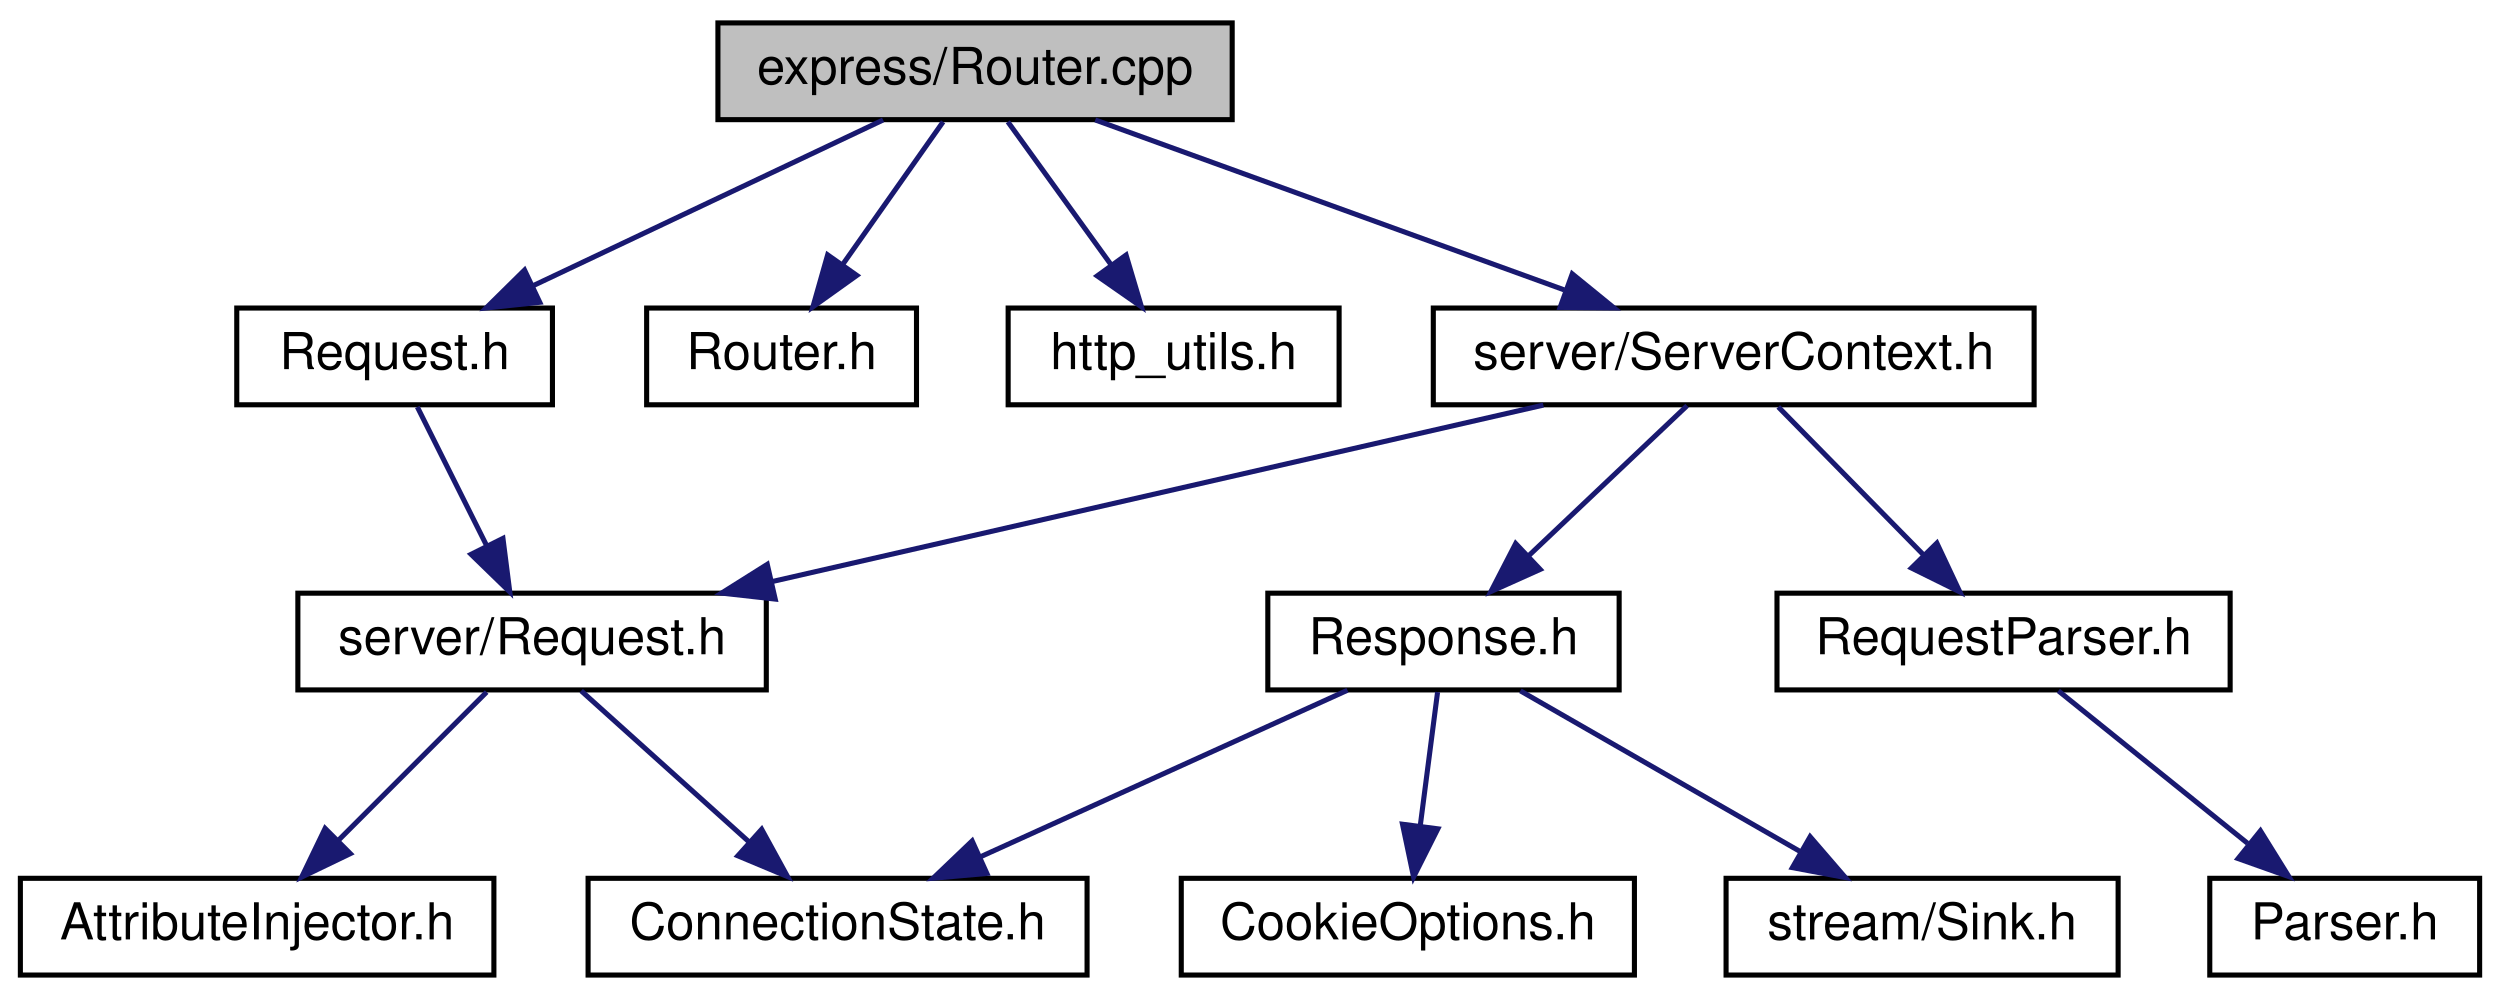
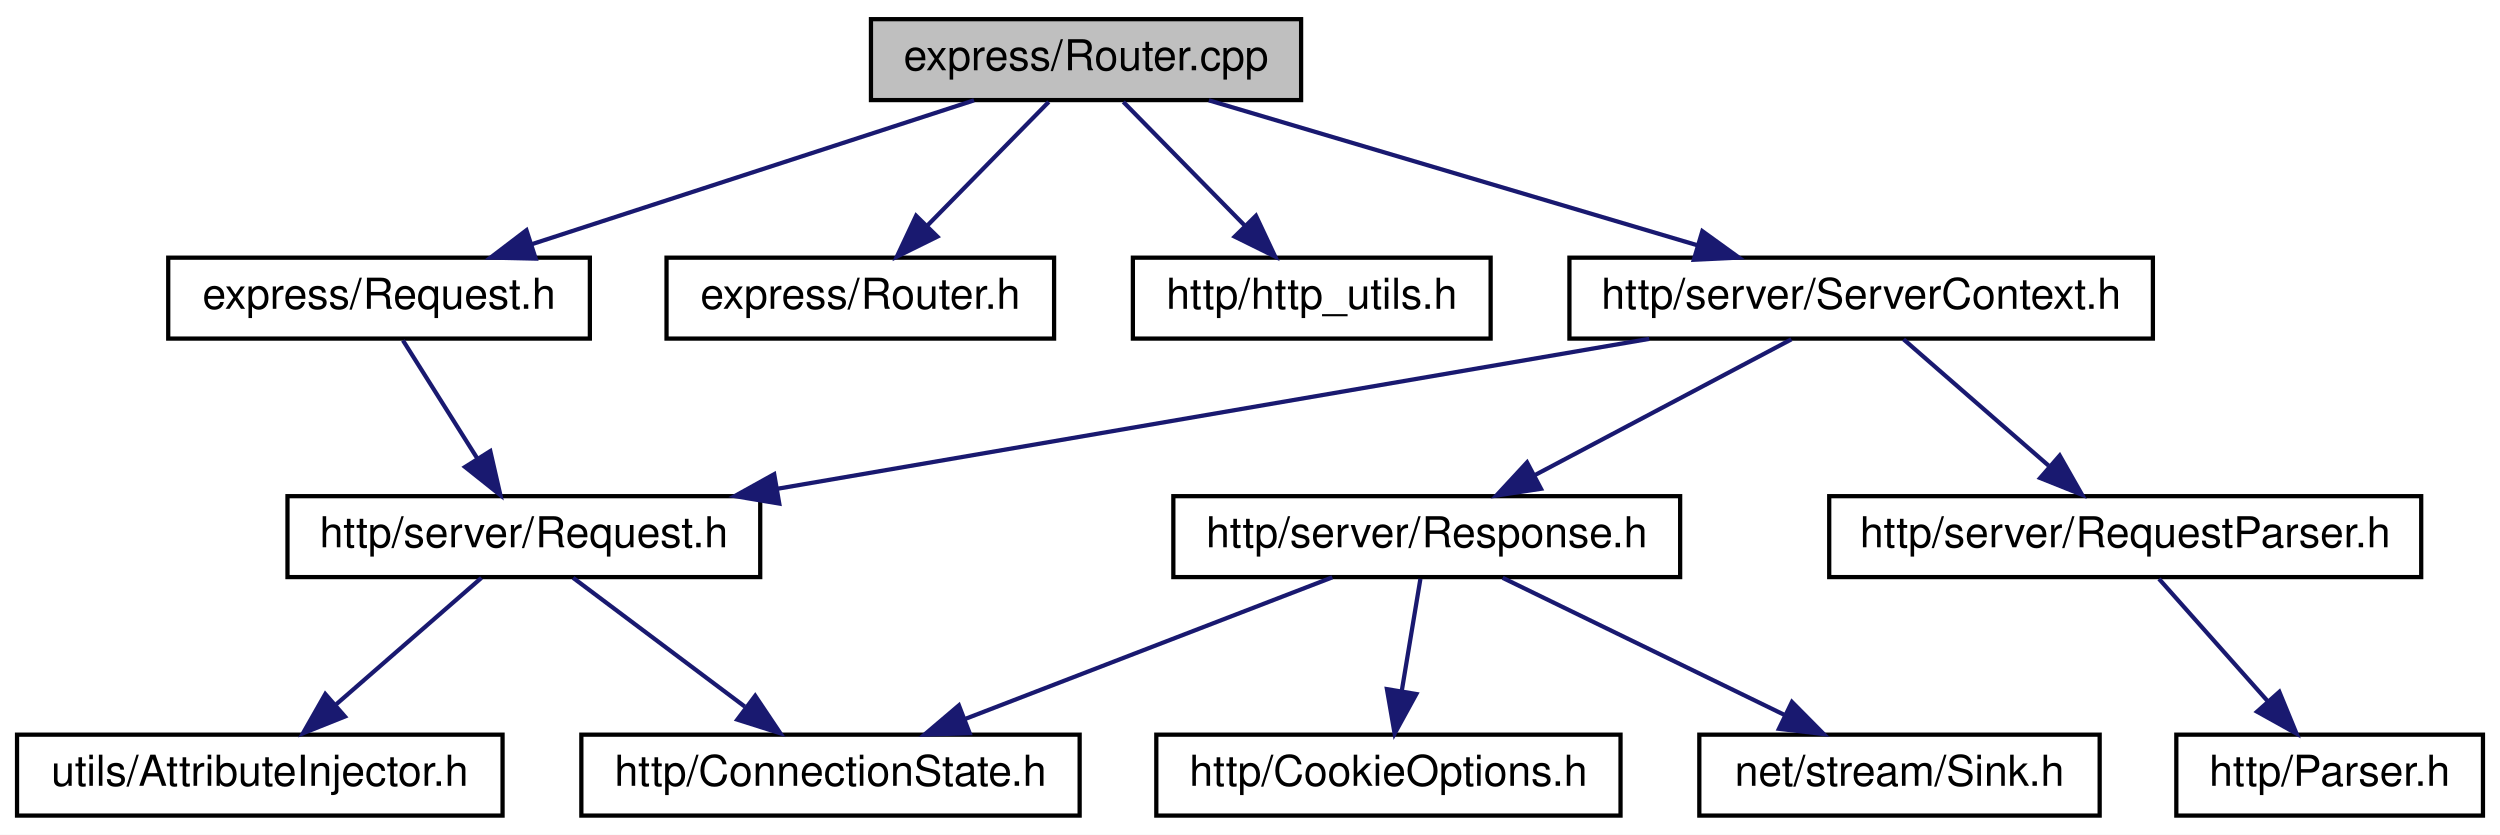
- <svg xmlns="http://www.w3.org/2000/svg" xmlns:xlink="http://www.w3.org/1999/xlink" width="491pt" height="196pt" viewBox="0.00 0.00 491.00 196.00">
+ <svg xmlns="http://www.w3.org/2000/svg" xmlns:xlink="http://www.w3.org/1999/xlink" width="587pt" height="196pt" viewBox="0.00 0.00 587.00 196.00">
  <g id="graph0" class="graph" transform="scale(1 1) rotate(0) translate(4 192)">
-     <polygon fill="white" stroke="transparent" points="-4,4 -4,-192 487,-192 487,4 -4,4" />
+     <polygon fill="white" stroke="transparent" points="-4,4 -4,-192 583,-192 583,4 -4,4" />
    <g id="node1" class="node">
      <g id="a_node1">
        <a xlink:title=" ">
-           <polygon fill="#bfbfbf" stroke="black" points="137,-168.5 137,-187.5 238,-187.5 238,-168.5 137,-168.5" />
-           <text text-anchor="middle" x="187.5" y="-175.5" font-family="Helvetica,sans-Serif" font-size="10.00">express/Router.cpp</text>
+           <polygon fill="#bfbfbf" stroke="black" points="200.5,-168.5 200.5,-187.5 301.5,-187.5 301.5,-168.5 200.5,-168.5" />
+           <text text-anchor="middle" x="251" y="-175.5" font-family="Helvetica,sans-Serif" font-size="10.00">express/Router.cpp</text>
        </a>
      </g>
    </g>
    <g id="node2" class="node">
      <g id="a_node2">
        <a xlink:href="express_2_request_8h.html" target="_top" xlink:title=" ">
-           <polygon fill="white" stroke="black" points="42.5,-112.5 42.5,-131.5 104.5,-131.5 104.5,-112.5 42.5,-112.5" />
-           <text text-anchor="middle" x="73.5" y="-119.5" font-family="Helvetica,sans-Serif" font-size="10.00">Request.h</text>
+           <polygon fill="white" stroke="black" points="35.5,-112.5 35.5,-131.5 134.5,-131.5 134.5,-112.5 35.5,-112.5" />
+           <text text-anchor="middle" x="85" y="-119.5" font-family="Helvetica,sans-Serif" font-size="10.00">express/Request.h</text>
        </a>
      </g>
    </g>
    <g id="edge1" class="edge">
-       <path fill="none" stroke="midnightblue" d="M169.44,-168.44C150.93,-159.68 121.92,-145.94 100.64,-135.86" />
-       <polygon fill="midnightblue" stroke="midnightblue" points="102.01,-132.63 91.48,-131.52 99.02,-138.96 102.01,-132.63" />
+       <path fill="none" stroke="midnightblue" d="M224.7,-168.44C196.65,-159.32 152.06,-144.81 120.82,-134.65" />
+       <polygon fill="midnightblue" stroke="midnightblue" points="121.77,-131.28 111.18,-131.52 119.61,-137.94 121.77,-131.28" />
    </g>
    <g id="node6" class="node">
      <g id="a_node6">
        <a xlink:href="_router_8h.html" target="_top" xlink:title=" ">
-           <polygon fill="white" stroke="black" points="123,-112.5 123,-131.5 176,-131.5 176,-112.5 123,-112.5" />
-           <text text-anchor="middle" x="149.5" y="-119.5" font-family="Helvetica,sans-Serif" font-size="10.00">Router.h</text>
+           <polygon fill="white" stroke="black" points="152.5,-112.5 152.5,-131.5 243.5,-131.5 243.5,-112.5 152.5,-112.5" />
+           <text text-anchor="middle" x="198" y="-119.5" font-family="Helvetica,sans-Serif" font-size="10.00">express/Router.h</text>
        </a>
      </g>
    </g>
    <g id="edge5" class="edge">
-       <path fill="none" stroke="midnightblue" d="M181.23,-168.08C175.86,-160.46 167.98,-149.26 161.42,-139.94" />
-       <polygon fill="midnightblue" stroke="midnightblue" points="164.28,-137.91 155.66,-131.75 158.55,-141.94 164.28,-137.91" />
+       <path fill="none" stroke="midnightblue" d="M242.25,-168.08C234.53,-160.22 223.1,-148.57 213.78,-139.08" />
+       <polygon fill="midnightblue" stroke="midnightblue" points="216.09,-136.44 206.59,-131.75 211.1,-141.34 216.09,-136.44" />
    </g>
    <g id="node7" class="node">
      <g id="a_node7">
        <a xlink:href="http__utils_8h.html" target="_top" xlink:title=" ">
-           <polygon fill="white" stroke="black" points="194,-112.5 194,-131.5 259,-131.5 259,-112.5 194,-112.5" />
-           <text text-anchor="middle" x="226.5" y="-119.5" font-family="Helvetica,sans-Serif" font-size="10.00">http_utils.h</text>
+           <polygon fill="white" stroke="black" points="262,-112.5 262,-131.5 346,-131.5 346,-112.5 262,-112.5" />
+           <text text-anchor="middle" x="304" y="-119.5" font-family="Helvetica,sans-Serif" font-size="10.00">http/http_utils.h</text>
        </a>
      </g>
    </g>
    <g id="edge6" class="edge">
-       <path fill="none" stroke="midnightblue" d="M193.94,-168.08C199.45,-160.46 207.53,-149.26 214.26,-139.94" />
-       <polygon fill="midnightblue" stroke="midnightblue" points="217.16,-141.91 220.18,-131.75 211.49,-137.81 217.16,-141.91" />
+       <path fill="none" stroke="midnightblue" d="M259.75,-168.08C267.47,-160.22 278.9,-148.57 288.22,-139.08" />
+       <polygon fill="midnightblue" stroke="midnightblue" points="290.9,-141.34 295.41,-131.75 285.91,-136.44 290.9,-141.34" />
    </g>
    <g id="node8" class="node">
      <g id="a_node8">
        <a xlink:href="_server_context_8h.html" target="_top" xlink:title=" ">
-           <polygon fill="white" stroke="black" points="277.5,-112.5 277.5,-131.5 395.5,-131.5 395.5,-112.5 277.5,-112.5" />
-           <text text-anchor="middle" x="336.5" y="-119.5" font-family="Helvetica,sans-Serif" font-size="10.00">server/ServerContext.h</text>
+           <polygon fill="white" stroke="black" points="364.5,-112.5 364.5,-131.5 501.5,-131.5 501.5,-112.5 364.5,-112.5" />
+           <text text-anchor="middle" x="433" y="-119.5" font-family="Helvetica,sans-Serif" font-size="10.00">http/server/ServerContext.h</text>
        </a>
      </g>
    </g>
    <g id="edge7" class="edge">
-       <path fill="none" stroke="midnightblue" d="M211.11,-168.44C235.96,-159.44 275.27,-145.19 303.25,-135.05" />
-       <polygon fill="midnightblue" stroke="midnightblue" points="304.79,-138.21 313,-131.52 302.41,-131.63 304.79,-138.21" />
+       <path fill="none" stroke="midnightblue" d="M279.84,-168.44C310.86,-159.24 360.33,-144.56 394.62,-134.39" />
+       <polygon fill="midnightblue" stroke="midnightblue" points="395.71,-137.72 404.3,-131.52 393.71,-131.01 395.71,-137.72" />
    </g>
    <g id="node3" class="node">
      <g id="a_node3">
        <a xlink:href="http_2server_2_request_8h.html" target="_top" xlink:title=" ">
-           <polygon fill="white" stroke="black" points="54.5,-56.5 54.5,-75.5 146.5,-75.5 146.5,-56.5 54.5,-56.5" />
-           <text text-anchor="middle" x="100.5" y="-63.5" font-family="Helvetica,sans-Serif" font-size="10.00">server/Request.h</text>
+           <polygon fill="white" stroke="black" points="63.5,-56.5 63.5,-75.5 174.5,-75.5 174.5,-56.5 63.5,-56.5" />
+           <text text-anchor="middle" x="119" y="-63.5" font-family="Helvetica,sans-Serif" font-size="10.00">http/server/Request.h</text>
        </a>
      </g>
    </g>
    <g id="edge2" class="edge">
-       <path fill="none" stroke="midnightblue" d="M77.96,-112.08C81.65,-104.69 87.02,-93.95 91.59,-84.81" />
-       <polygon fill="midnightblue" stroke="midnightblue" points="94.78,-86.26 96.12,-75.75 88.52,-83.13 94.78,-86.26" />
+       <path fill="none" stroke="midnightblue" d="M90.61,-112.08C95.37,-104.53 102.32,-93.49 108.15,-84.23" />
+       <polygon fill="midnightblue" stroke="midnightblue" points="111.12,-86.08 113.49,-75.75 105.2,-82.35 111.12,-86.08" />
    </g>
    <g id="node4" class="node">
      <g id="a_node4">
-         <a xlink:href="_attribute_injector_8h.html" target="_top" xlink:title=" ">
-           <polygon fill="white" stroke="black" points="0,-0.5 0,-19.5 93,-19.5 93,-0.5 0,-0.5" />
-           <text text-anchor="middle" x="46.5" y="-7.5" font-family="Helvetica,sans-Serif" font-size="10.00">AttributeInjector.h</text>
+         <a xlink:href="_connection_state_8h.html" target="_top" xlink:title=" ">
+           <polygon fill="white" stroke="black" points="132.5,-0.5 132.5,-19.5 249.5,-19.5 249.5,-0.5 132.5,-0.5" />
+           <text text-anchor="middle" x="191" y="-7.5" font-family="Helvetica,sans-Serif" font-size="10.00">http/ConnectionState.h</text>
        </a>
      </g>
    </g>
    <g id="edge3" class="edge">
-       <path fill="none" stroke="midnightblue" d="M91.58,-56.08C83.72,-48.22 72.07,-36.57 62.58,-27.08" />
-       <polygon fill="midnightblue" stroke="midnightblue" points="64.8,-24.35 55.25,-19.75 59.85,-29.3 64.8,-24.35" />
+       <path fill="none" stroke="midnightblue" d="M130.57,-56.32C141.42,-48.18 157.88,-35.84 170.88,-26.09" />
+       <polygon fill="midnightblue" stroke="midnightblue" points="173.32,-28.63 179.22,-19.83 169.12,-23.03 173.32,-28.63" />
    </g>
    <g id="node5" class="node">
      <g id="a_node5">
-         <a xlink:href="_connection_state_8h.html" target="_top" xlink:title=" ">
-           <polygon fill="white" stroke="black" points="111.5,-0.5 111.5,-19.5 209.5,-19.5 209.5,-0.5 111.5,-0.5" />
-           <text text-anchor="middle" x="160.5" y="-7.5" font-family="Helvetica,sans-Serif" font-size="10.00">ConnectionState.h</text>
+         <a xlink:href="_attribute_injector_8h.html" target="_top" xlink:title=" ">
+           <polygon fill="white" stroke="black" points="0,-0.5 0,-19.5 114,-19.5 114,-0.5 0,-0.5" />
+           <text text-anchor="middle" x="57" y="-7.5" font-family="Helvetica,sans-Serif" font-size="10.00">utils/AttributeInjector.h</text>
        </a>
      </g>
    </g>
    <g id="edge4" class="edge">
-       <path fill="none" stroke="midnightblue" d="M110.14,-56.32C119.01,-48.34 132.37,-36.31 143.11,-26.65" />
-       <polygon fill="midnightblue" stroke="midnightblue" points="145.59,-29.13 150.68,-19.83 140.91,-23.92 145.59,-29.13" />
+       <path fill="none" stroke="midnightblue" d="M109.04,-56.32C99.87,-48.34 86.06,-36.31 74.97,-26.65" />
+       <polygon fill="midnightblue" stroke="midnightblue" points="76.98,-23.76 67.14,-19.83 72.38,-29.04 76.98,-23.76" />
    </g>
    <g id="edge8" class="edge">
-       <path fill="none" stroke="midnightblue" d="M299.11,-112.44C258.11,-103.06 192.25,-87.99 147.72,-77.8" />
-       <polygon fill="midnightblue" stroke="midnightblue" points="148.25,-74.34 137.72,-75.52 146.69,-81.16 148.25,-74.34" />
+       <path fill="none" stroke="midnightblue" d="M383.25,-112.44C327.67,-102.89 237.74,-87.42 178.48,-77.23" />
+       <polygon fill="midnightblue" stroke="midnightblue" points="178.97,-73.76 168.52,-75.52 177.78,-80.66 178.97,-73.76" />
    </g>
    <g id="node9" class="node">
      <g id="a_node9">
        <a xlink:href="_request_parser_8h.html" target="_top" xlink:title=" ">
-           <polygon fill="white" stroke="black" points="345,-56.5 345,-75.5 434,-75.5 434,-56.5 345,-56.5" />
-           <text text-anchor="middle" x="389.5" y="-63.5" font-family="Helvetica,sans-Serif" font-size="10.00">RequestParser.h</text>
+           <polygon fill="white" stroke="black" points="425.5,-56.5 425.5,-75.5 564.5,-75.5 564.5,-56.5 425.5,-56.5" />
+           <text text-anchor="middle" x="495" y="-63.5" font-family="Helvetica,sans-Serif" font-size="10.00">http/server/RequestParser.h</text>
        </a>
      </g>
    </g>
    <g id="edge9" class="edge">
-       <path fill="none" stroke="midnightblue" d="M345.25,-112.08C352.97,-104.22 364.4,-92.57 373.72,-83.08" />
-       <polygon fill="midnightblue" stroke="midnightblue" points="376.4,-85.34 380.91,-75.75 371.41,-80.44 376.4,-85.34" />
+       <path fill="none" stroke="midnightblue" d="M442.96,-112.32C452.13,-104.34 465.94,-92.31 477.03,-82.65" />
+       <polygon fill="midnightblue" stroke="midnightblue" points="479.62,-85.04 484.86,-75.83 475.02,-79.76 479.62,-85.04" />
    </g>
    <g id="node11" class="node">
      <g id="a_node11">
        <a xlink:href="http_2server_2_response_8h.html" target="_top" xlink:title=" ">
-           <polygon fill="white" stroke="black" points="245,-56.5 245,-75.5 314,-75.5 314,-56.5 245,-56.5" />
-           <text text-anchor="middle" x="279.5" y="-63.5" font-family="Helvetica,sans-Serif" font-size="10.00">Response.h</text>
+           <polygon fill="white" stroke="black" points="271.5,-56.5 271.5,-75.5 390.5,-75.5 390.5,-56.5 271.5,-56.5" />
+           <text text-anchor="middle" x="331" y="-63.5" font-family="Helvetica,sans-Serif" font-size="10.00">http/server/Response.h</text>
        </a>
      </g>
    </g>
    <g id="edge11" class="edge">
-       <path fill="none" stroke="midnightblue" d="M327.34,-112.32C319,-104.42 306.47,-92.55 296.32,-82.94" />
-       <polygon fill="midnightblue" stroke="midnightblue" points="298.49,-80.17 288.82,-75.83 293.68,-85.25 298.49,-80.17" />
+       <path fill="none" stroke="midnightblue" d="M416.61,-112.32C400.33,-103.7 375.13,-90.36 356.28,-80.39" />
+       <polygon fill="midnightblue" stroke="midnightblue" points="357.82,-77.24 347.35,-75.65 354.55,-83.43 357.82,-77.24" />
    </g>
    <g id="node10" class="node">
      <g id="a_node10">
        <a xlink:href="_parser_8h.html" target="_top" xlink:title=" ">
-           <polygon fill="white" stroke="black" points="430,-0.5 430,-19.5 483,-19.5 483,-0.5 430,-0.5" />
-           <text text-anchor="middle" x="456.5" y="-7.5" font-family="Helvetica,sans-Serif" font-size="10.00">Parser.h</text>
+           <polygon fill="white" stroke="black" points="507,-0.5 507,-19.5 579,-19.5 579,-0.5 507,-0.5" />
+           <text text-anchor="middle" x="543" y="-7.5" font-family="Helvetica,sans-Serif" font-size="10.00">http/Parser.h</text>
        </a>
      </g>
    </g>
    <g id="edge10" class="edge">
-       <path fill="none" stroke="midnightblue" d="M400.26,-56.32C410.27,-48.26 425.39,-36.08 437.43,-26.37" />
-       <polygon fill="midnightblue" stroke="midnightblue" points="439.95,-28.83 445.54,-19.83 435.56,-23.38 439.95,-28.83" />
+       <path fill="none" stroke="midnightblue" d="M502.93,-56.08C509.85,-48.3 520.07,-36.8 528.45,-27.37" />
+       <polygon fill="midnightblue" stroke="midnightblue" points="531.19,-29.55 535.22,-19.75 525.96,-24.9 531.19,-29.55" />
    </g>
    <g id="edge12" class="edge">
-       <path fill="none" stroke="midnightblue" d="M260.64,-56.44C241.23,-47.64 210.77,-33.81 188.54,-23.72" />
-       <polygon fill="midnightblue" stroke="midnightblue" points="189.82,-20.46 179.27,-19.52 186.93,-26.84 189.82,-20.46" />
+       <path fill="none" stroke="midnightblue" d="M308.82,-56.44C285.57,-47.48 248.85,-33.31 222.58,-23.18" />
+       <polygon fill="midnightblue" stroke="midnightblue" points="223.67,-19.85 213.08,-19.52 221.15,-26.38 223.67,-19.85" />
    </g>
    <g id="node12" class="node">
      <g id="a_node12">
        <a xlink:href="_cookie_options_8h.html" target="_top" xlink:title=" ">
-           <polygon fill="white" stroke="black" points="228,-0.5 228,-19.5 317,-19.5 317,-0.5 228,-0.5" />
-           <text text-anchor="middle" x="272.5" y="-7.5" font-family="Helvetica,sans-Serif" font-size="10.00">CookieOptions.h</text>
+           <polygon fill="white" stroke="black" points="267.5,-0.5 267.5,-19.5 376.5,-19.5 376.5,-0.5 267.5,-0.5" />
+           <text text-anchor="middle" x="322" y="-7.5" font-family="Helvetica,sans-Serif" font-size="10.00">http/CookieOptions.h</text>
        </a>
      </g>
    </g>
    <g id="edge13" class="edge">
-       <path fill="none" stroke="midnightblue" d="M278.34,-56.08C277.42,-48.93 276.08,-38.64 274.92,-29.69" />
-       <polygon fill="midnightblue" stroke="midnightblue" points="278.39,-29.22 273.63,-19.75 271.45,-30.12 278.39,-29.22" />
+       <path fill="none" stroke="midnightblue" d="M329.51,-56.08C328.32,-48.93 326.61,-38.64 325.12,-29.69" />
+       <polygon fill="midnightblue" stroke="midnightblue" points="328.55,-29.04 323.46,-19.75 321.65,-30.19 328.55,-29.04" />
    </g>
    <g id="node13" class="node">
      <g id="a_node13">
        <a xlink:href="_sink_8h.html" target="_top" xlink:title=" ">
-           <polygon fill="white" stroke="black" points="335,-0.5 335,-19.5 412,-19.5 412,-0.5 335,-0.5" />
-           <text text-anchor="middle" x="373.5" y="-7.5" font-family="Helvetica,sans-Serif" font-size="10.00">stream/Sink.h</text>
+           <polygon fill="white" stroke="black" points="395,-0.5 395,-19.5 489,-19.5 489,-0.5 395,-0.5" />
+           <text text-anchor="middle" x="442" y="-7.5" font-family="Helvetica,sans-Serif" font-size="10.00">net/stream/Sink.h</text>
        </a>
      </g>
    </g>
    <g id="edge14" class="edge">
-       <path fill="none" stroke="midnightblue" d="M294.6,-56.32C309.4,-47.82 332.19,-34.73 349.48,-24.8" />
-       <polygon fill="midnightblue" stroke="midnightblue" points="351.51,-27.67 358.43,-19.65 348.02,-21.6 351.51,-27.67" />
+       <path fill="none" stroke="midnightblue" d="M348.83,-56.32C366.72,-47.62 394.48,-34.12 415.05,-24.11" />
+       <polygon fill="midnightblue" stroke="midnightblue" points="416.75,-27.18 424.21,-19.65 413.69,-20.88 416.75,-27.18" />
    </g>
  </g>
</svg>
